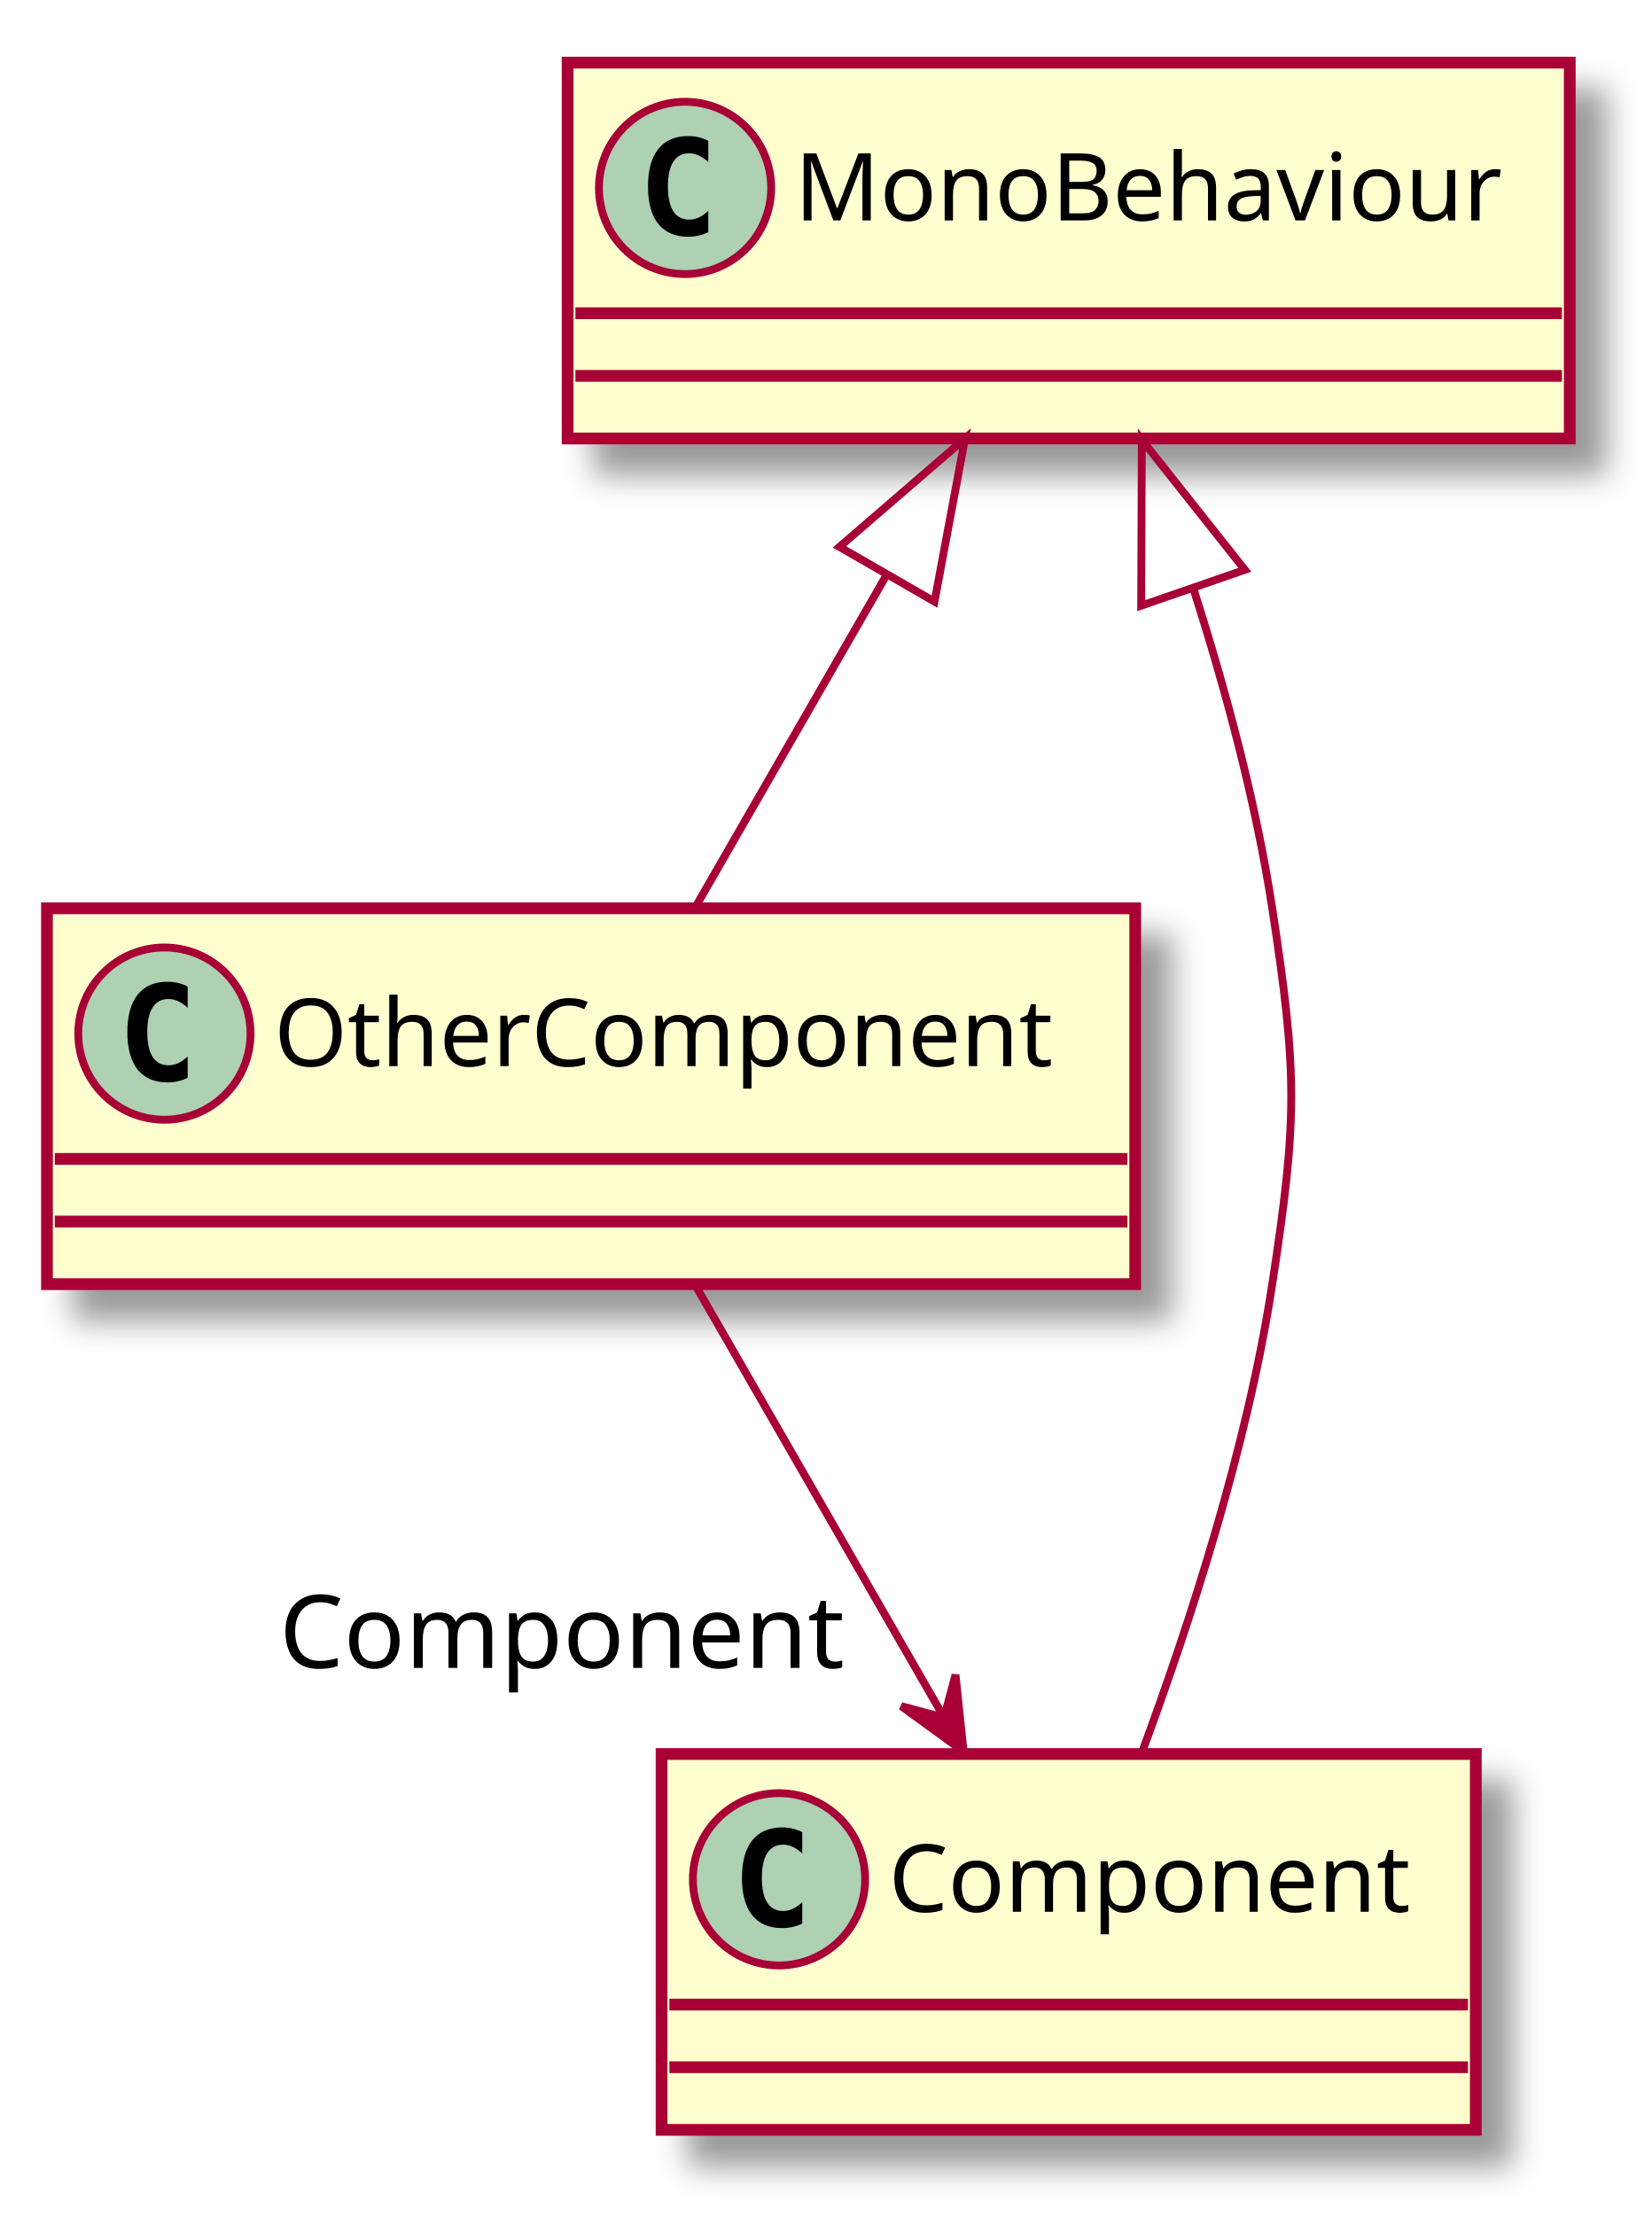
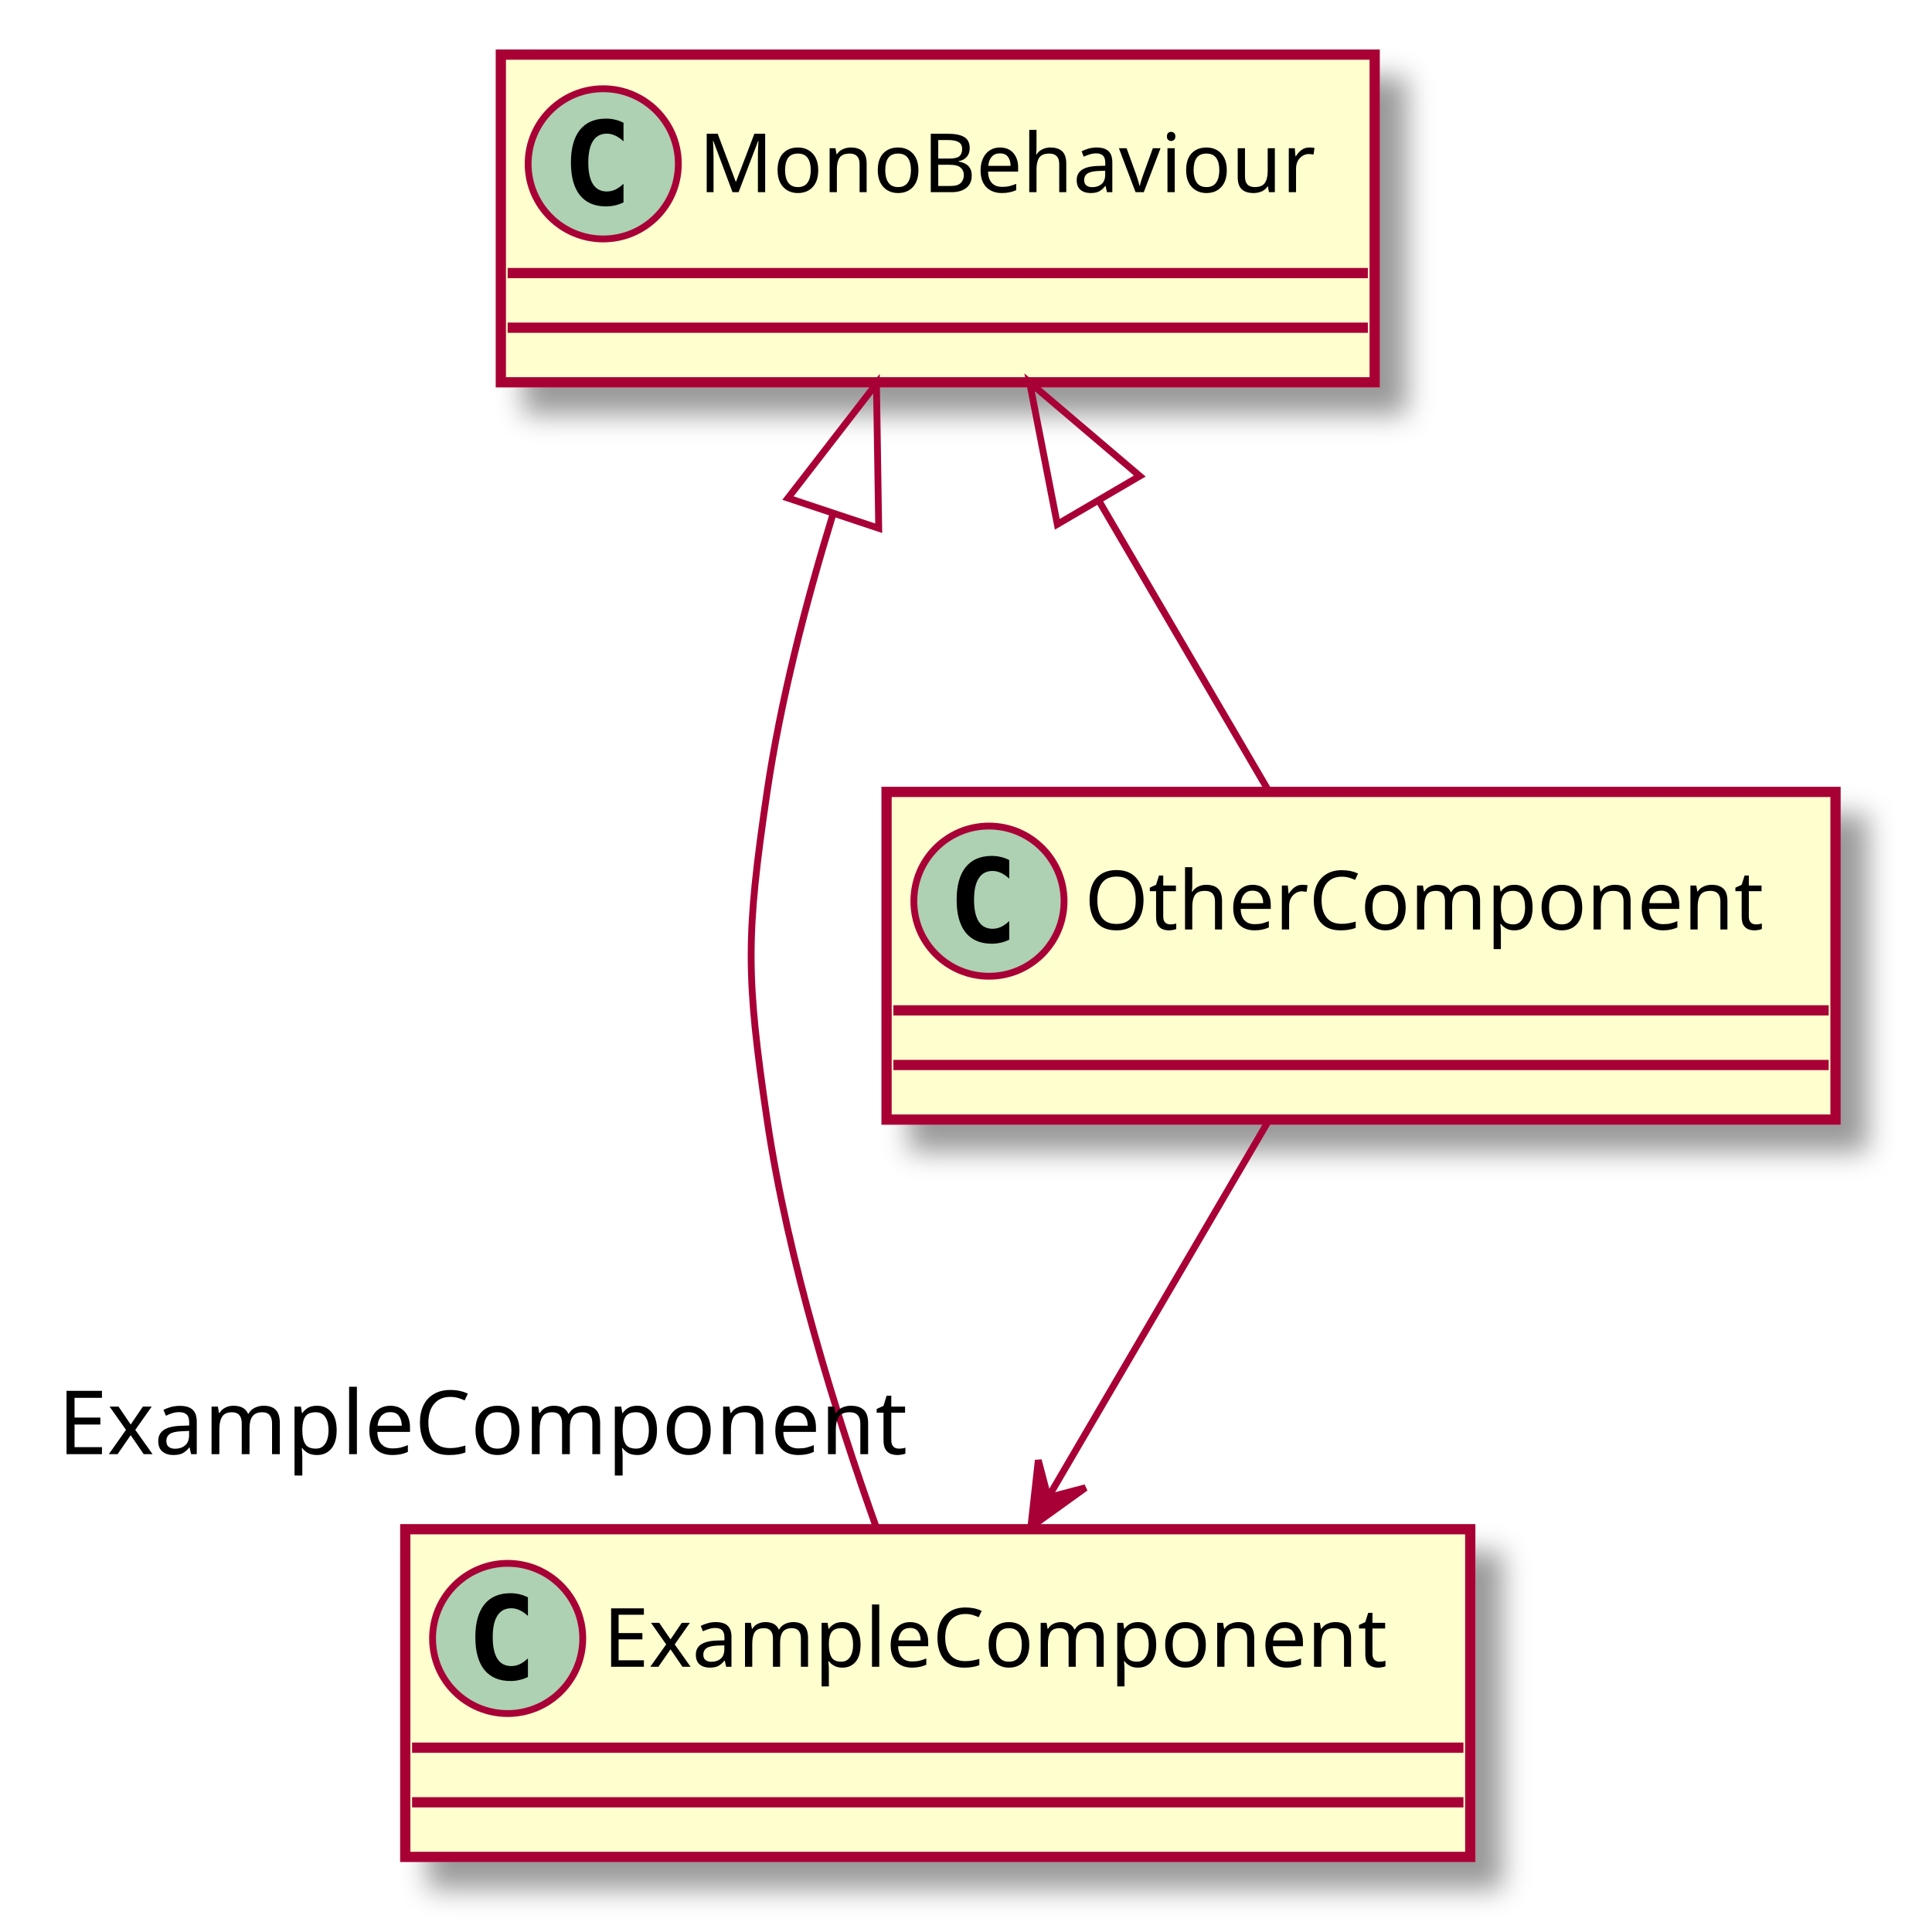
- <svg xmlns="http://www.w3.org/2000/svg" contentScriptType="application/ecmascript" contentStyleType="text/css" height="283px" preserveAspectRatio="none" style="width:211px;height:283px;" version="1.1" viewBox="0 0 211 283" width="211px" zoomAndPan="magnify">
+ <svg xmlns="http://www.w3.org/2000/svg" contentScriptType="application/ecmascript" contentStyleType="text/css" height="283px" preserveAspectRatio="none" style="width:279px;height:283px;" version="1.1" viewBox="0 0 279 283" width="279px" zoomAndPan="magnify">
  <defs>
-     <filter height="300%" id="f4e6qh9g1tjb8" width="300%" x="-1" y="-1">
+     <filter height="300%" id="f1ra8cnztevcsc" width="300%" x="-1" y="-1">
      <feGaussianBlur result="blurOut" stdDeviation="2.0" />
      <feColorMatrix in="blurOut" result="blurOut2" type="matrix" values="0 0 0 0 0 0 0 0 0 0 0 0 0 0 0 0 0 0 .4 0" />
      <feOffset dx="4.0" dy="4.0" in="blurOut2" result="blurOut3" />
      <feBlend in="SourceGraphic" in2="blurOut3" mode="normal" />
    </filter>
  </defs>
  <g>
-     <rect fill="#FEFECE" filter="url(#f4e6qh9g1tjb8)" height="48" id="OtherComponent" style="stroke: #A80036; stroke-width: 1.5;" width="139" x="6" y="116" />
-     <ellipse cx="21" cy="132" fill="#ADD1B2" rx="11" ry="11" style="stroke: #A80036; stroke-width: 1.0;" />
-     <path d="M23.969,137.641 Q23.391,137.938 22.75,138.078 Q22.109,138.234 21.406,138.234 Q18.906,138.234 17.578,136.594 Q16.266,134.938 16.266,131.812 Q16.266,128.688 17.578,127.031 Q18.906,125.375 21.406,125.375 Q22.109,125.375 22.75,125.531 Q23.406,125.688 23.969,125.984 L23.969,128.703 Q23.344,128.125 22.75,127.859 Q22.156,127.578 21.531,127.578 Q20.188,127.578 19.5,128.656 Q18.812,129.719 18.812,131.812 Q18.812,133.906 19.5,134.984 Q20.188,136.047 21.531,136.047 Q22.156,136.047 22.75,135.781 Q23.344,135.5 23.969,134.922 L23.969,137.641 Z " />
-     <text fill="#000000" font-family="sans-serif" font-size="12" lengthAdjust="spacingAndGlyphs" textLength="107" x="35" y="136.154">OtherComponent</text>
-     <line style="stroke: #A80036; stroke-width: 1.5;" x1="7" x2="144" y1="148" y2="148" />
-     <line style="stroke: #A80036; stroke-width: 1.5;" x1="7" x2="144" y1="156" y2="156" />
-     <rect fill="#FEFECE" filter="url(#f4e6qh9g1tjb8)" height="48" id="MonoBehaviour" style="stroke: #A80036; stroke-width: 1.5;" width="128" x="72.5" y="8" />
-     <ellipse cx="87.5" cy="24" fill="#ADD1B2" rx="11" ry="11" style="stroke: #A80036; stroke-width: 1.0;" />
-     <path d="M90.469,29.641 Q89.891,29.938 89.25,30.078 Q88.609,30.234 87.906,30.234 Q85.406,30.234 84.078,28.594 Q82.766,26.938 82.766,23.812 Q82.766,20.688 84.078,19.031 Q85.406,17.375 87.906,17.375 Q88.609,17.375 89.25,17.531 Q89.906,17.688 90.469,17.984 L90.469,20.703 Q89.844,20.125 89.25,19.859 Q88.656,19.578 88.031,19.578 Q86.688,19.578 86,20.656 Q85.312,21.719 85.312,23.812 Q85.312,25.906 86,26.984 Q86.688,28.047 88.031,28.047 Q88.656,28.047 89.25,27.781 Q89.844,27.5 90.469,26.922 L90.469,29.641 Z " />
-     <text fill="#000000" font-family="sans-serif" font-size="12" lengthAdjust="spacingAndGlyphs" textLength="96" x="101.5" y="28.154">MonoBehaviour</text>
-     <line style="stroke: #A80036; stroke-width: 1.5;" x1="73.5" x2="199.5" y1="40" y2="40" />
-     <line style="stroke: #A80036; stroke-width: 1.5;" x1="73.5" x2="199.5" y1="48" y2="48" />
-     <rect fill="#FEFECE" filter="url(#f4e6qh9g1tjb8)" height="48" id="Component" style="stroke: #A80036; stroke-width: 1.5;" width="104" x="84.5" y="224" />
-     <ellipse cx="99.5" cy="240" fill="#ADD1B2" rx="11" ry="11" style="stroke: #A80036; stroke-width: 1.0;" />
-     <path d="M102.469,245.641 Q101.891,245.938 101.25,246.078 Q100.609,246.234 99.906,246.234 Q97.406,246.234 96.078,244.594 Q94.766,242.938 94.766,239.812 Q94.766,236.688 96.078,235.031 Q97.406,233.375 99.906,233.375 Q100.609,233.375 101.25,233.531 Q101.906,233.688 102.469,233.984 L102.469,236.703 Q101.844,236.125 101.25,235.859 Q100.656,235.578 100.031,235.578 Q98.688,235.578 98,236.656 Q97.312,237.719 97.312,239.812 Q97.312,241.906 98,242.984 Q98.688,244.047 100.031,244.047 Q100.656,244.047 101.25,243.781 Q101.844,243.5 102.469,242.922 L102.469,245.641 Z " />
-     <text fill="#000000" font-family="sans-serif" font-size="12" lengthAdjust="spacingAndGlyphs" textLength="72" x="113.5" y="244.154">Component</text>
-     <line style="stroke: #A80036; stroke-width: 1.5;" x1="85.5" x2="187.5" y1="256" y2="256" />
-     <line style="stroke: #A80036; stroke-width: 1.5;" x1="85.5" x2="187.5" y1="264" y2="264" />
-     <path d="M113.13,73.61 C104.94,87.85 96.02,103.35 88.92,115.68 " fill="none" id="MonoBehaviour&lt;-OtherComponent" style="stroke: #A80036; stroke-width: 1.0;" />
-     <polygon fill="none" points="107.22,69.84,123.26,56,119.36,76.83,107.22,69.84" style="stroke: #A80036; stroke-width: 1.0;" />
-     <path d="M88.74,164 C98.02,180.14 110.5,201.82 120.37,218.97 " fill="none" id="OtherComponent-&gt;Component" style="stroke: #A80036; stroke-width: 1.0;" />
-     <polygon fill="#A80036" points="123.08,223.68,122.043,213.886,120.579,219.35,115.115,217.887,123.08,223.68" style="stroke: #A80036; stroke-width: 1.0;" />
-     <text fill="#000000" font-family="sans-serif" font-size="13" lengthAdjust="spacingAndGlyphs" textLength="75" x="35.668" y="213.007">Component</text>
-     <path d="M152.51,75.44 C156.61,88.28 160.44,102.55 162.5,116 C165.73,137.09 165.73,142.91 162.5,164 C159.33,184.75 151.93,207.43 145.84,223.84 " fill="none" id="MonoBehaviour&lt;-Component" style="stroke: #A80036; stroke-width: 1.0;" />
-     <polygon fill="none" points="145.76,77.35,145.84,56.16,159,72.77,145.76,77.35" style="stroke: #A80036; stroke-width: 1.0;" />
+     <rect fill="#FEFECE" filter="url(#f1ra8cnztevcsc)" height="48" id="ExampleComponent" style="stroke: #A80036; stroke-width: 1.5;" width="156" x="59.36" y="224" />
+     <ellipse cx="74.36" cy="240" fill="#ADD1B2" rx="11" ry="11" style="stroke: #A80036; stroke-width: 1.0;" />
+     <path d="M77.329,245.641 Q76.751,245.938 76.11,246.078 Q75.469,246.234 74.766,246.234 Q72.266,246.234 70.938,244.594 Q69.626,242.938 69.626,239.812 Q69.626,236.688 70.938,235.031 Q72.266,233.375 74.766,233.375 Q75.469,233.375 76.11,233.531 Q76.766,233.688 77.329,233.984 L77.329,236.703 Q76.704,236.125 76.11,235.859 Q75.516,235.578 74.891,235.578 Q73.547,235.578 72.86,236.656 Q72.172,237.719 72.172,239.812 Q72.172,241.906 72.86,242.984 Q73.547,244.047 74.891,244.047 Q75.516,244.047 76.11,243.781 Q76.704,243.5 77.329,242.922 L77.329,245.641 Z " />
+     <text fill="#000000" font-family="sans-serif" font-size="12" lengthAdjust="spacingAndGlyphs" textLength="124" x="88.36" y="244.154">ExampleComponent</text>
+     <line style="stroke: #A80036; stroke-width: 1.5;" x1="60.36" x2="214.36" y1="256" y2="256" />
+     <line style="stroke: #A80036; stroke-width: 1.5;" x1="60.36" x2="214.36" y1="264" y2="264" />
+     <rect fill="#FEFECE" filter="url(#f1ra8cnztevcsc)" height="48" id="MonoBehaviour" style="stroke: #A80036; stroke-width: 1.5;" width="128" x="73.36" y="8" />
+     <ellipse cx="88.36" cy="24" fill="#ADD1B2" rx="11" ry="11" style="stroke: #A80036; stroke-width: 1.0;" />
+     <path d="M91.329,29.641 Q90.751,29.938 90.11,30.078 Q89.469,30.234 88.766,30.234 Q86.266,30.234 84.938,28.594 Q83.626,26.938 83.626,23.812 Q83.626,20.688 84.938,19.031 Q86.266,17.375 88.766,17.375 Q89.469,17.375 90.11,17.531 Q90.766,17.688 91.329,17.984 L91.329,20.703 Q90.704,20.125 90.11,19.859 Q89.516,19.578 88.891,19.578 Q87.547,19.578 86.86,20.656 Q86.172,21.719 86.172,23.812 Q86.172,25.906 86.86,26.984 Q87.547,28.047 88.891,28.047 Q89.516,28.047 90.11,27.781 Q90.704,27.5 91.329,26.922 L91.329,29.641 Z " />
+     <text fill="#000000" font-family="sans-serif" font-size="12" lengthAdjust="spacingAndGlyphs" textLength="96" x="102.36" y="28.154">MonoBehaviour</text>
+     <line style="stroke: #A80036; stroke-width: 1.5;" x1="74.36" x2="200.36" y1="40" y2="40" />
+     <line style="stroke: #A80036; stroke-width: 1.5;" x1="74.36" x2="200.36" y1="48" y2="48" />
+     <rect fill="#FEFECE" filter="url(#f1ra8cnztevcsc)" height="48" id="OtherComponent" style="stroke: #A80036; stroke-width: 1.5;" width="139" x="129.86" y="116" />
+     <ellipse cx="144.86" cy="132" fill="#ADD1B2" rx="11" ry="11" style="stroke: #A80036; stroke-width: 1.0;" />
+     <path d="M147.829,137.641 Q147.251,137.938 146.61,138.078 Q145.969,138.234 145.266,138.234 Q142.766,138.234 141.438,136.594 Q140.126,134.938 140.126,131.812 Q140.126,128.688 141.438,127.031 Q142.766,125.375 145.266,125.375 Q145.969,125.375 146.61,125.531 Q147.266,125.688 147.829,125.984 L147.829,128.703 Q147.204,128.125 146.61,127.859 Q146.016,127.578 145.391,127.578 Q144.048,127.578 143.36,128.656 Q142.673,129.719 142.673,131.812 Q142.673,133.906 143.36,134.984 Q144.048,136.047 145.391,136.047 Q146.016,136.047 146.61,135.781 Q147.204,135.5 147.829,134.922 L147.829,137.641 Z " />
+     <text fill="#000000" font-family="sans-serif" font-size="12" lengthAdjust="spacingAndGlyphs" textLength="107" x="158.86" y="136.154">OtherComponent</text>
+     <line style="stroke: #A80036; stroke-width: 1.5;" x1="130.86" x2="267.86" y1="148" y2="148" />
+     <line style="stroke: #A80036; stroke-width: 1.5;" x1="130.86" x2="267.86" y1="156" y2="156" />
+     <path d="M121.96,75.48 C118.02,88.32 114.34,102.58 112.36,116 C109.25,137.11 109.25,142.89 112.36,164 C115.41,184.69 122.52,207.39 128.38,223.8 " fill="none" id="MonoBehaviour&lt;-ExampleComponent" style="stroke: #A80036; stroke-width: 1.0;" />
+     <polygon fill="none" points="115.42,72.96,128.38,56.2,128.71,77.38,115.42,72.96" style="stroke: #A80036; stroke-width: 1.0;" />
+     <path d="M161.11,73.61 C169.44,87.85 178.5,103.35 185.72,115.68 " fill="none" id="MonoBehaviour&lt;-OtherComponent" style="stroke: #A80036; stroke-width: 1.0;" />
+     <polygon fill="none" points="154.87,76.8,150.81,56,166.95,69.73,154.87,76.8" style="stroke: #A80036; stroke-width: 1.0;" />
+     <path d="M185.91,164 C176.47,180.14 163.79,201.82 153.75,218.97 " fill="none" id="OtherComponent-&gt;ExampleComponent" style="stroke: #A80036; stroke-width: 1.0;" />
+     <polygon fill="#A80036" points="151,223.68,158.994,217.926,153.522,219.363,152.086,213.891,151,223.68" style="stroke: #A80036; stroke-width: 1.0;" />
+     <text fill="#000000" font-family="sans-serif" font-size="13" lengthAdjust="spacingAndGlyphs" textLength="130" x="8.481" y="213.007">ExampleComponent</text>
  </g>
</svg>
